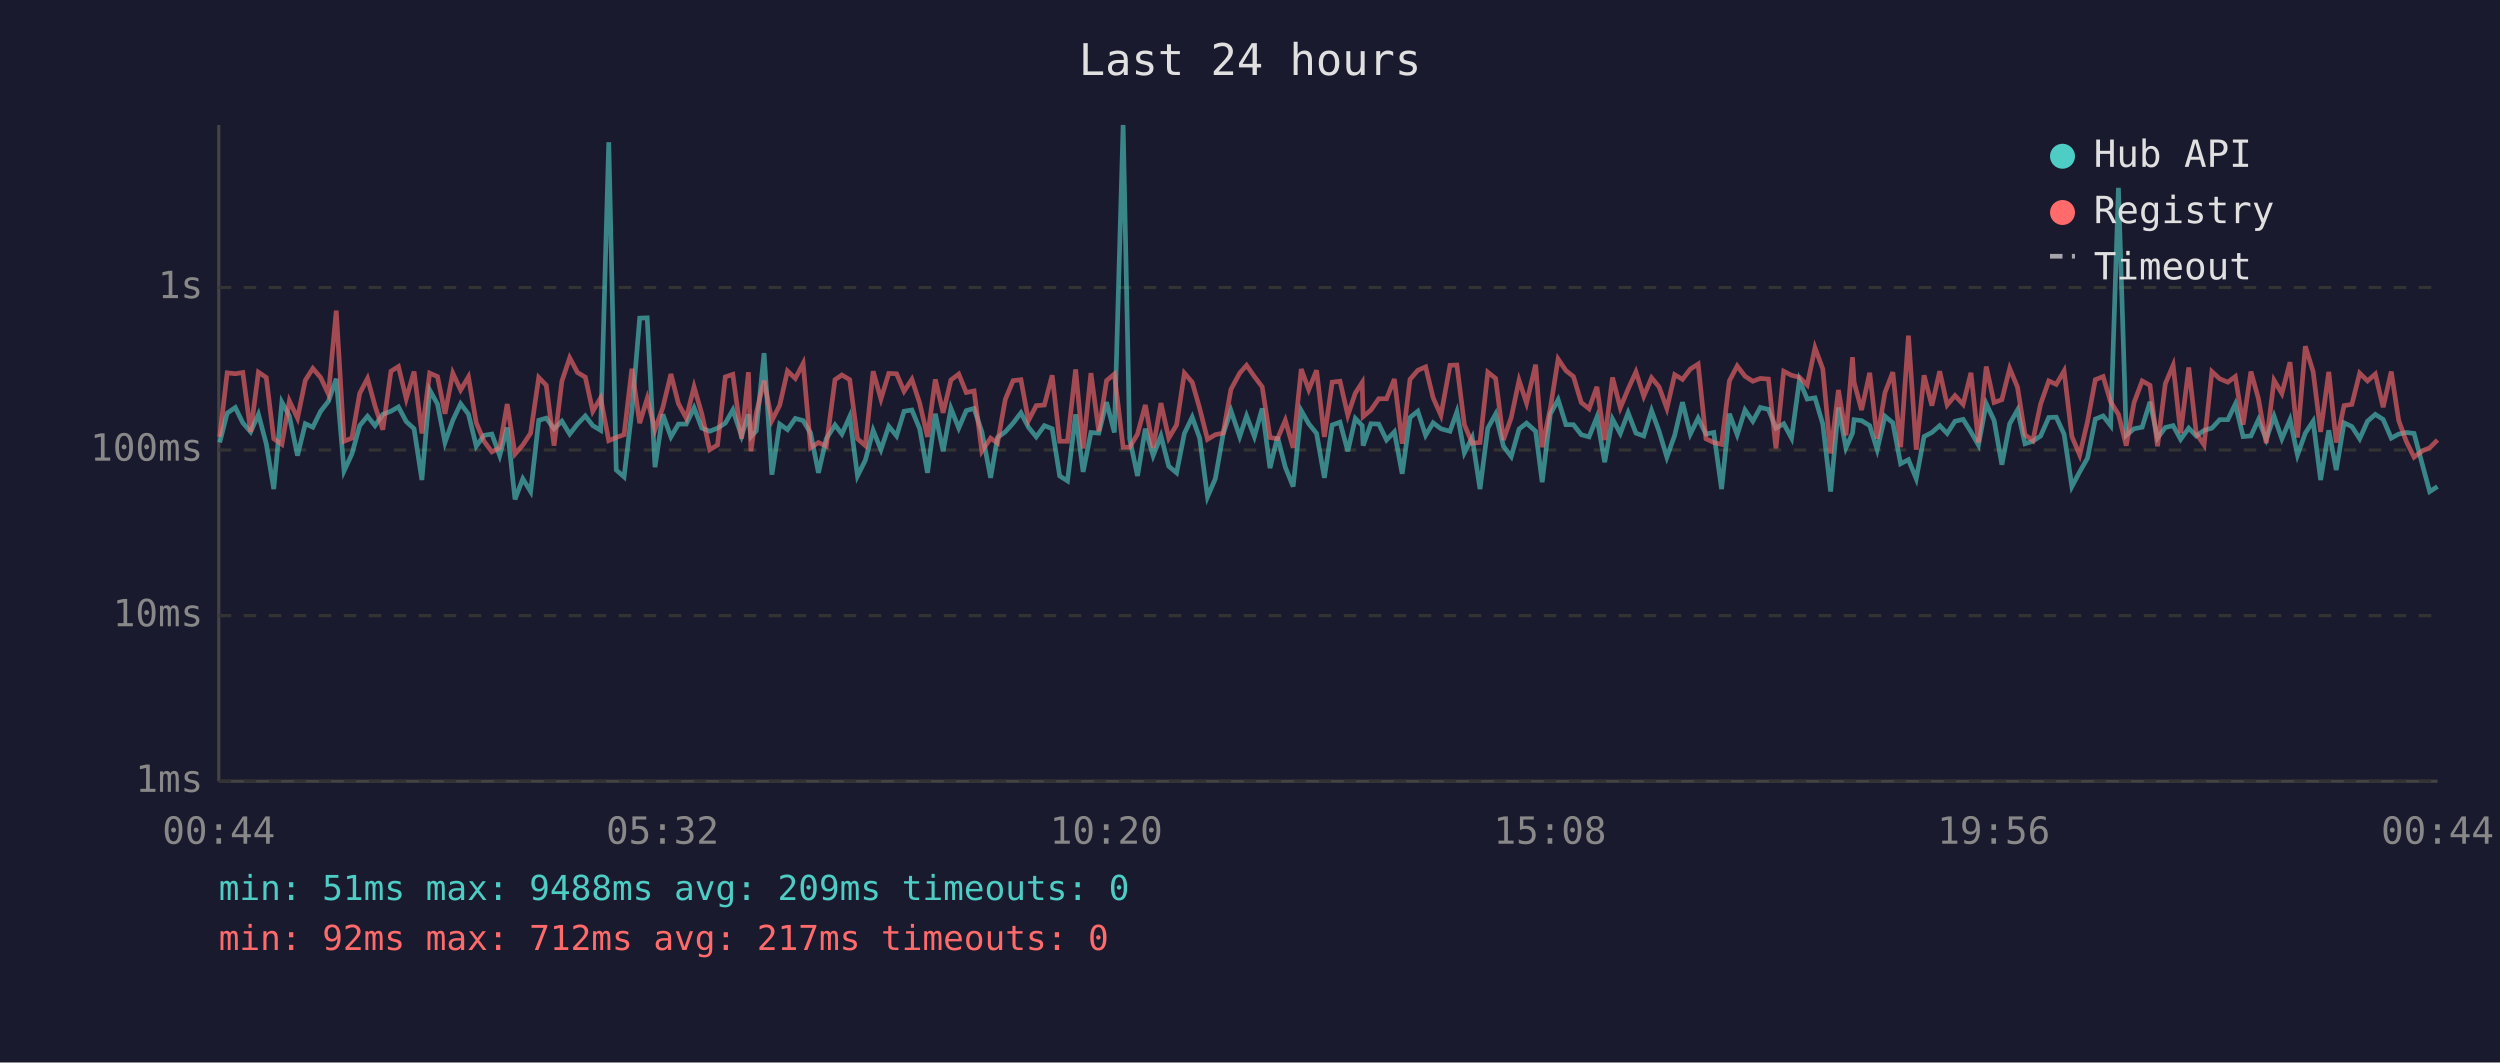
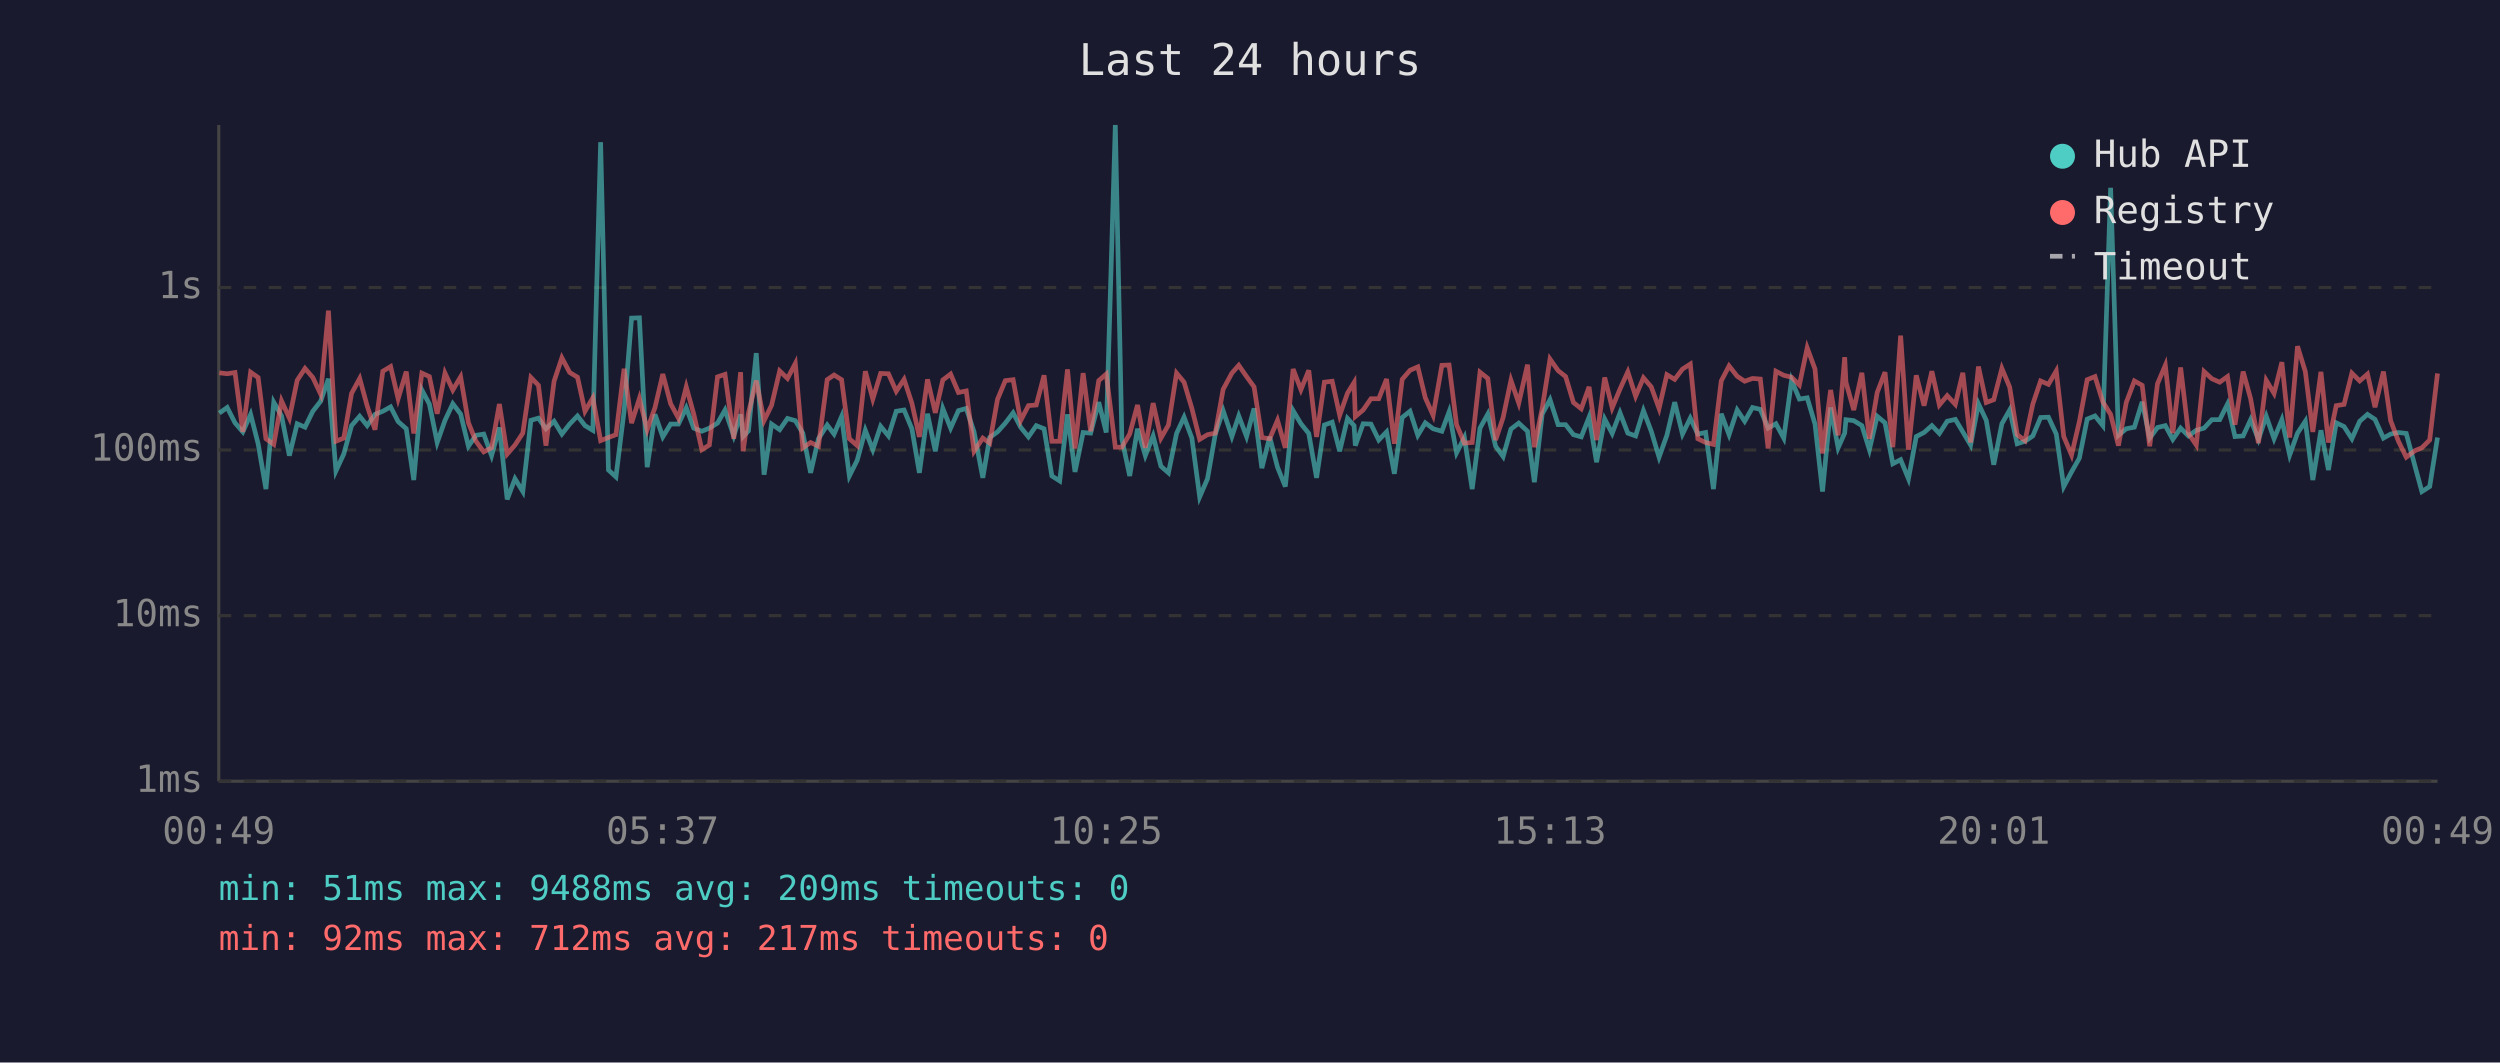
<svg xmlns="http://www.w3.org/2000/svg" viewBox="0 0 800 340" font-family="monospace" font-size="12">
  <rect width="800" height="340" fill="#1a1a2e" />
  <text x="400" y="24" fill="#e0e0e0" font-size="14" text-anchor="middle">Last 24 hours</text>
  <line x1="70" y1="40" x2="70" y2="250" stroke="#444" stroke-width="1" />
  <line x1="70" y1="250" x2="780" y2="250" stroke="#444" stroke-width="1" />
  <line x1="70" y1="250" x2="780" y2="250" stroke="#333" stroke-width="1" stroke-dasharray="4" />
  <text x="65" y="250" fill="#888" text-anchor="end" dominant-baseline="middle">1ms</text>
  <line x1="70" y1="197" x2="780" y2="197" stroke="#333" stroke-width="1" stroke-dasharray="4" />
  <text x="65" y="197" fill="#888" text-anchor="end" dominant-baseline="middle">10ms</text>
  <line x1="70" y1="144" x2="780" y2="144" stroke="#333" stroke-width="1" stroke-dasharray="4" />
  <text x="65" y="144" fill="#888" text-anchor="end" dominant-baseline="middle">100ms</text>
  <line x1="70" y1="92" x2="780" y2="92" stroke="#333" stroke-width="1" stroke-dasharray="4" />
  <text x="65" y="92" fill="#888" text-anchor="end" dominant-baseline="middle">1s</text>
-   <text x="70" y="270" fill="#888" text-anchor="middle">00:44</text>
-   <text x="212" y="270" fill="#888" text-anchor="middle">05:32</text>
-   <text x="354" y="270" fill="#888" text-anchor="middle">10:20</text>
-   <text x="496" y="270" fill="#888" text-anchor="middle">15:08</text>
-   <text x="638" y="270" fill="#888" text-anchor="middle">19:56</text>
-   <text x="780" y="270" fill="#888" text-anchor="middle">00:44</text>
-   <polyline points="70.3,141.6 72.7,132.2 75.3,130.4 77.7,135.3 80.2,138.2 82.7,132.6 85.2,142.0 87.6,156.5 90.2,128.7 92.6,133.1 95.2,145.8 97.7,135.6 100.1,136.7 102.6,131.6 105.1,128.4 107.6,121.2 110.1,150.7 112.6,145.3 115.1,136.2 117.6,133.2 120.0,136.2 122.5,132.6 125.1,131.6 127.5,130.2 130.0,134.9 132.5,137.2 135.0,153.6 137.5,124.8 140.0,129.3 142.4,141.6 144.9,134.5 147.4,129.2 149.9,132.5 152.4,142.8 154.9,139.3 157.4,138.9 159.9,145.8 162.3,136.8 164.8,159.8 167.3,153.2 169.8,157.3 172.4,134.5 174.8,133.8 177.3,137.2 179.8,134.8 182.3,138.9 184.8,135.7 187.3,133.1 189.7,136.2 192.2,137.7 194.8,45.5 197.2,150.4 199.7,152.6 202.2,131.6 204.7,101.8 207.1,101.7 209.6,149.5 212.1,132.6 214.7,139.8 217.1,135.7 219.6,135.7 222.1,130.5 224.6,137.0 227.1,138.0 229.6,137.0 232.1,135.4 234.5,131.2 237.3,139.5 239.5,132.6 240.3,139.7 242.0,137.9 244.5,113.0 247.0,151.9 249.5,135.7 252.0,137.5 254.5,133.9 257.0,134.6 259.4,138.6 261.9,151.3 264.4,140.4 267.2,136.0 269.4,138.9 271.9,133.3 274.4,152.3 276.9,147.3 279.4,137.7 281.9,143.9 284.4,136.4 286.9,139.5 289.3,131.6 291.8,131.2 294.3,137.2 296.8,151.3 299.3,132.4 301.8,144.4 304.3,130.7 306.8,137.0 309.2,131.4 311.7,130.7 314.2,138.2 317.0,152.9 319.2,140.0 321.7,138.2 324.2,135.4 326.7,132.1 329.1,136.7 331.6,139.8 334.2,136.2 336.7,137.2 339.1,152.3 341.6,153.9 344.2,132.6 346.6,151.0 349.1,138.4 351.6,138.6 354.1,128.7 356.6,138.4 359.4,40.0 361.5,140.4 364.0,152.3 366.5,137.2 369.0,145.8 371.5,139.5 374.0,149.2 376.5,151.3 379.0,138.7 381.5,133.5 383.9,140.2 386.4,159.0 388.9,153.2 391.4,138.9 393.9,131.4 396.7,139.7 398.9,133.1 401.4,139.7 403.9,130.7 406.4,149.8 408.8,139.8 411.3,149.5 413.8,155.7 416.4,131.4 418.8,135.6 421.3,138.7 423.8,152.9 426.3,136.0 428.8,135.1 431.3,144.4 433.7,133.9 435.9,136.2 436.2,142.6 438.7,135.6 441.2,135.7 443.7,140.8 446.2,138.2 448.7,151.6 451.2,133.6 453.7,131.6 456.2,139.3 458.6,135.3 461.1,137.2 464.0,138.0 466.2,131.8 468.6,144.9 471.1,140.0 473.6,156.5 476.1,137.0 478.6,132.5 481.1,142.8 483.6,146.1 486.1,137.3 488.5,135.4 491.4,138.0 493.5,154.3 496.1,132.5 498.6,127.9 501.1,135.9 503.5,135.9 506.0,139.1 508.5,139.8 511.0,133.5 513.5,147.9 516.0,134.1 518.5,138.7 521.0,132.1 523.5,138.6 526.0,139.5 528.5,131.4 530.9,138.0 533.4,146.3 535.9,139.3 538.4,128.7 540.9,138.9 543.4,133.8 545.9,138.9 548.4,138.4 550.9,156.5 553.4,132.4 555.9,139.1 558.4,131.2 560.9,134.8 563.3,130.4 565.9,131.0 568.3,137.0 570.8,135.6 573.3,140.2 575.8,121.7 578.3,127.7 580.8,127.3 583.3,135.7 585.8,157.3 588.3,130.4 590.7,143.3 592.8,138.6 593.3,134.3 595.7,134.6 598.3,136.2 600.7,143.9 603.2,133.2 605.7,135.3 608.2,148.4 610.7,147.1 613.2,153.2 615.7,139.7 618.2,138.4 620.7,136.2 623.1,138.7 625.6,134.8 628.2,134.2 630.7,138.2 633.1,142.4 635.6,129.2 638.1,134.5 640.6,148.7 643.1,135.6 645.6,131.2 648.0,142.0 650.5,141.2 653.0,139.5 655.6,133.6 658.0,133.5 660.5,138.9 663.0,155.7 665.5,151.0 668.0,146.6 670.5,134.1 673.0,133.1 675.4,136.2 677.9,60.1 680.4,139.3 682.9,137.2 685.5,136.7 688.0,128.6 690.4,140.2 692.9,136.8 695.4,136.2 697.8,140.6 700.4,137.0 702.8,139.5 705.3,137.7 707.8,137.0 710.3,134.3 712.9,134.3 715.3,129.3 717.8,139.7 720.3,139.5 722.7,134.3 725.2,140.6 727.7,133.2 730.2,140.4 732.8,134.3 735.2,145.6 737.7,138.6 740.2,134.8 742.6,153.6 745.2,137.7 747.6,150.4 750.1,135.3 752.6,136.5 755.1,140.4 757.6,134.8 760.1,132.6 762.6,134.2 765.2,140.2 767.6,138.9 770.0,138.4 772.5,138.7 775.3,149.2 777.5,157.3 780.0,155.7" fill="none" stroke="#4ecdc4" stroke-width="1.5" opacity="0.6" />
-   <polyline points="70.3,139.8 72.7,119.3 75.3,119.6 77.7,119.2 80.2,138.2 82.7,119.1 85.2,120.8 87.6,140.4 90.2,142.2 92.6,128.3 95.2,133.8 97.7,121.7 100.1,117.9 102.6,120.8 105.1,126.1 107.6,99.4 110.1,141.2 112.6,140.2 115.1,125.9 117.6,121.1 120.0,129.9 122.5,137.5 125.1,118.8 127.5,117.3 130.0,127.6 132.5,118.9 135.0,138.7 137.5,119.4 140.0,120.5 142.4,132.4 144.9,119.4 147.4,124.8 149.9,120.6 152.4,135.3 154.9,141.2 157.4,144.6 159.9,143.3 162.3,129.3 164.8,145.3 167.3,142.4 169.8,138.6 172.4,120.8 174.8,123.3 177.3,142.6 179.8,122.0 182.3,114.5 184.8,119.2 187.3,120.7 189.7,131.6 192.2,127.3 194.8,141.0 197.2,140.0 199.7,139.1 202.2,118.0 204.7,135.4 207.1,127.5 209.6,137.5 212.1,130.4 214.7,119.7 217.1,129.2 219.6,133.8 222.1,123.8 224.6,132.5 227.1,143.9 229.6,142.4 232.1,120.6 234.5,119.8 237.3,140.4 239.5,119.1 240.3,144.4 242.0,132.2 244.5,121.8 247.0,134.6 249.5,129.7 252.0,118.7 254.5,121.1 257.0,116.3 259.4,143.3 261.9,141.6 264.4,142.8 267.2,121.5 269.4,120.0 271.9,121.5 274.4,140.4 276.9,142.6 279.4,118.8 281.9,127.7 284.4,119.5 286.9,119.6 289.3,125.2 291.8,121.4 294.3,129.0 296.8,139.8 299.3,121.4 301.8,132.1 304.3,121.6 306.8,119.7 309.2,125.6 311.7,125.1 314.2,144.4 317.0,140.2 319.2,141.8 321.7,127.8 324.2,121.8 326.7,121.5 329.1,134.6 331.6,129.8 334.2,129.6 336.7,120.1 339.1,141.2 341.6,141.2 344.2,118.2 346.6,143.5 349.1,119.4 351.6,138.0 354.1,121.8 356.6,119.7 359.4,143.1 361.5,143.1 364.0,138.9 366.5,129.6 369.0,143.3 371.5,129.0 374.0,140.2 376.5,136.0 379.0,119.4 381.5,122.3 383.9,130.7 386.4,140.6 388.9,139.1 391.4,138.6 393.9,124.6 396.7,119.4 398.9,116.9 401.4,120.5 403.9,123.8 406.4,140.0 408.8,140.4 411.3,134.5 413.8,143.3 416.4,118.1 418.8,124.7 421.3,118.5 423.8,139.8 426.3,122.3 428.8,122.0 431.3,132.9 433.7,125.8 435.9,122.4 436.2,133.3 438.7,131.2 441.2,127.6 443.7,127.6 446.2,121.3 448.7,142.0 451.2,121.4 453.7,118.5 456.2,117.4 458.6,127.3 461.1,132.9 464.0,116.9 466.2,116.8 468.6,135.9 471.1,141.8 473.6,141.6 476.1,119.1 478.6,121.1 481.1,140.8 483.6,133.6 486.1,121.7 488.5,129.0 491.4,116.7 493.5,143.1 496.1,130.7 498.6,114.9 501.1,118.6 503.5,120.5 506.0,128.8 508.5,130.8 511.0,123.8 513.5,140.8 516.0,120.8 518.5,130.5 521.0,124.5 523.5,119.0 526.0,126.8 528.5,120.9 530.9,123.8 533.4,130.7 535.9,119.9 538.4,121.4 540.9,118.1 543.4,116.5 545.9,140.4 548.4,141.6 550.9,142.2 553.4,121.9 555.9,117.1 558.4,120.4 560.9,122.0 563.3,121.1 565.9,121.3 568.3,143.5 570.8,118.8 573.3,120.1 575.8,120.7 578.3,123.2 580.8,111.3 583.3,118.1 585.8,145.1 588.3,124.8 590.7,139.3 592.8,114.3 593.3,122.3 595.7,131.2 598.3,119.3 600.7,140.4 603.2,125.6 605.7,119.1 608.2,143.1 610.7,107.4 613.2,143.9 615.7,120.1 618.2,129.8 620.7,118.8 623.1,129.6 625.6,126.6 628.2,129.4 630.7,119.3 633.1,141.6 635.6,117.3 638.1,128.8 640.6,127.9 643.1,117.9 645.6,123.9 648.0,139.1 650.5,141.0 653.0,129.3 655.6,121.9 658.0,123.0 660.5,118.7 663.0,139.7 665.5,145.6 668.0,134.9 670.5,121.5 673.0,120.5 675.4,128.6 677.9,132.6 680.4,142.6 682.9,128.8 685.5,121.9 688.0,123.3 690.4,142.8 692.9,122.8 695.4,116.9 697.8,138.6 700.4,117.6 702.8,138.7 705.3,142.4 707.8,118.9 710.3,121.2 712.9,122.3 715.3,120.5 717.8,135.9 720.3,118.9 722.7,127.6 725.2,141.8 727.7,121.7 730.2,125.9 732.8,115.9 735.2,140.0 737.7,110.8 740.2,118.9 742.6,138.2 745.2,119.0 747.6,141.6 750.1,129.8 752.6,129.4 755.1,119.4 757.6,121.9 760.1,119.7 762.6,130.3 765.2,118.9 767.6,134.6 770.0,141.2 772.5,146.3 775.3,144.2 777.5,143.3 780.0,140.8" fill="none" stroke="#ff6b6b" stroke-width="1.5" opacity="0.6" />
+   <text x="70" y="270" fill="#888" text-anchor="middle">00:49</text>
+   <text x="212" y="270" fill="#888" text-anchor="middle">05:37</text>
+   <text x="354" y="270" fill="#888" text-anchor="middle">10:25</text>
+   <text x="496" y="270" fill="#888" text-anchor="middle">15:13</text>
+   <text x="638" y="270" fill="#888" text-anchor="middle">20:01</text>
+   <text x="780" y="270" fill="#888" text-anchor="middle">00:49</text>
+   <polyline points="70.2,132.2 72.7,130.4 75.2,135.3 77.7,138.2 80.2,132.6 82.6,142.0 85.1,156.5 87.6,128.7 90.1,133.1 92.6,145.8 95.1,135.6 97.6,136.7 100.1,131.6 102.6,128.4 105.1,121.2 107.5,150.7 110.0,145.3 112.5,136.2 115.1,133.2 117.5,136.2 120.0,132.6 122.5,131.6 125.0,130.2 127.4,134.9 130.0,137.2 132.4,153.6 135.0,124.8 137.4,129.3 139.9,141.6 142.4,134.5 144.9,129.2 147.4,132.5 149.9,142.8 152.3,139.3 154.8,138.9 157.3,145.8 159.8,136.8 162.3,159.8 164.8,153.2 167.3,157.3 169.9,134.5 172.3,133.8 174.7,137.2 177.3,134.8 179.8,138.9 182.3,135.7 184.8,133.1 187.2,136.2 189.7,137.7 192.2,45.5 194.7,150.4 197.1,152.6 199.7,131.6 202.1,101.8 204.6,101.7 207.1,149.5 209.6,132.6 212.1,139.8 214.6,135.7 217.1,135.7 219.6,130.5 222.0,137.0 224.6,138.0 227.0,137.0 229.6,135.4 232.0,131.2 234.8,139.5 237.0,132.6 237.8,139.7 239.5,137.9 242.0,113.0 244.5,151.9 246.9,135.7 249.5,137.5 252.0,133.9 254.5,134.6 256.9,138.6 259.4,151.3 261.9,140.4 264.7,136.0 266.9,138.9 269.3,133.3 271.8,152.3 274.3,147.3 276.9,137.7 279.3,143.9 281.8,136.4 284.3,139.5 286.8,131.6 289.3,131.2 291.8,137.2 294.2,151.3 296.8,132.4 299.3,144.4 301.7,130.7 304.2,137.0 306.7,131.4 309.2,130.7 311.7,138.2 314.5,152.9 316.7,140.0 319.2,138.2 321.7,135.4 324.2,132.1 326.6,136.7 329.1,139.8 331.6,136.2 334.1,137.2 336.6,152.3 339.1,153.9 341.6,132.6 344.0,151.0 346.6,138.4 349.0,138.6 351.6,128.7 354.0,138.4 356.9,40.0 359.0,140.4 361.5,152.3 364.0,137.2 366.5,145.8 369.0,139.5 371.5,149.2 373.9,151.3 376.5,138.7 378.9,133.5 381.4,140.2 383.9,159.0 386.4,153.2 388.9,138.9 391.4,131.4 394.2,139.7 396.4,133.1 398.9,139.7 401.3,130.7 403.8,149.8 406.3,139.8 408.8,149.5 411.3,155.7 413.8,131.4 416.3,135.6 418.8,138.7 421.3,152.9 423.8,136.0 426.3,135.1 428.7,144.4 431.2,133.9 433.3,136.2 433.7,142.6 436.2,135.6 438.7,135.7 441.2,140.8 443.7,138.2 446.2,151.6 448.7,133.6 451.2,131.6 453.7,139.3 456.1,135.3 458.6,137.2 461.4,138.0 463.7,131.8 466.1,144.9 468.6,140.0 471.1,156.5 473.6,137.0 476.1,132.5 478.6,142.8 481.0,146.1 483.5,137.3 486.0,135.4 488.8,138.0 491.0,154.3 493.5,132.5 496.0,127.9 498.6,135.9 501.0,135.9 503.5,139.1 506.0,139.8 508.5,133.5 510.9,147.9 513.5,134.1 515.9,138.7 518.4,132.1 520.9,138.6 523.4,139.5 525.9,131.4 528.4,138.0 530.9,146.3 533.4,139.3 535.9,128.7 538.4,138.9 540.9,133.8 543.3,138.9 545.8,138.4 548.3,156.5 550.8,132.4 553.3,139.1 555.9,131.2 558.3,134.8 560.8,130.4 563.3,131.0 565.8,137.0 568.3,135.6 570.8,140.2 573.3,121.7 575.8,127.7 578.3,127.3 580.8,135.7 583.2,157.3 585.8,130.4 588.2,143.3 590.3,138.6 590.7,134.3 593.2,134.6 595.8,136.2 598.2,143.9 600.7,133.2 603.2,135.3 605.7,148.4 608.2,147.1 610.7,153.2 613.2,139.7 615.7,138.4 618.2,136.2 620.6,138.7 623.1,134.8 625.7,134.2 628.1,138.2 630.6,142.4 633.1,129.2 635.6,134.5 638.0,148.7 640.6,135.6 643.1,131.2 645.5,142.0 648.0,141.2 650.5,139.5 653.0,133.6 655.5,133.5 658.0,138.9 660.4,155.7 662.9,151.0 665.4,146.6 667.9,134.1 670.4,133.1 672.9,136.2 675.4,60.1 677.9,139.3 680.4,137.2 683.0,136.7 685.5,128.6 687.9,140.2 690.4,136.8 692.9,136.2 695.3,140.6 697.8,137.0 700.3,139.5 702.8,137.7 705.3,137.0 707.8,134.3 710.3,134.3 712.8,129.3 715.2,139.7 717.8,139.5 720.2,134.3 722.7,140.6 725.2,133.2 727.7,140.4 730.2,134.3 732.7,145.6 735.2,138.6 737.7,134.8 740.1,153.6 742.7,137.7 745.1,150.4 747.6,135.3 750.1,136.5 752.6,140.4 755.1,134.8 757.6,132.6 760.0,134.2 762.7,140.2 765.0,138.9 767.5,138.4 770.0,138.7 772.8,149.2 775.0,157.3 777.5,155.7 780.0,140.0" fill="none" stroke="#4ecdc4" stroke-width="1.5" opacity="0.6" />
+   <polyline points="70.2,119.3 72.7,119.6 75.2,119.2 77.7,138.2 80.2,119.1 82.6,120.8 85.1,140.4 87.6,142.2 90.1,128.3 92.6,133.8 95.1,121.7 97.6,117.9 100.1,120.8 102.6,126.1 105.1,99.4 107.5,141.2 110.0,140.2 112.5,125.9 115.1,121.1 117.5,129.9 120.0,137.5 122.5,118.8 125.0,117.3 127.4,127.6 130.0,118.9 132.4,138.7 135.0,119.4 137.4,120.5 139.9,132.4 142.4,119.4 144.9,124.8 147.4,120.6 149.9,135.3 152.3,141.2 154.8,144.6 157.3,143.3 159.8,129.3 162.3,145.3 164.8,142.4 167.3,138.6 169.9,120.8 172.3,123.3 174.7,142.6 177.3,122.0 179.8,114.5 182.3,119.2 184.8,120.7 187.2,131.6 189.7,127.3 192.2,141.0 194.7,140.0 197.1,139.1 199.7,118.0 202.1,135.4 204.6,127.5 207.1,137.5 209.6,130.4 212.1,119.7 214.6,129.2 217.1,133.8 219.6,123.8 222.0,132.5 224.6,143.9 227.0,142.4 229.6,120.6 232.0,119.8 234.8,140.4 237.0,119.1 237.8,144.4 239.5,132.2 242.0,121.8 244.5,134.6 246.9,129.7 249.5,118.7 252.0,121.1 254.5,116.3 256.9,143.3 259.4,141.6 261.9,142.8 264.7,121.5 266.9,120.0 269.3,121.5 271.8,140.4 274.3,142.6 276.9,118.8 279.3,127.7 281.8,119.5 284.3,119.6 286.8,125.2 289.3,121.4 291.8,129.0 294.2,139.8 296.8,121.4 299.3,132.1 301.7,121.6 304.2,119.7 306.7,125.6 309.2,125.1 311.7,144.4 314.5,140.2 316.7,141.8 319.2,127.8 321.7,121.8 324.2,121.5 326.6,134.6 329.1,129.8 331.6,129.6 334.1,120.1 336.6,141.2 339.1,141.2 341.6,118.2 344.0,143.5 346.6,119.4 349.0,138.0 351.6,121.8 354.0,119.7 356.9,143.1 359.0,143.1 361.5,138.9 364.0,129.6 366.5,143.3 369.0,129.0 371.5,140.2 373.9,136.0 376.5,119.4 378.9,122.3 381.4,130.7 383.9,140.6 386.4,139.1 388.9,138.6 391.4,124.6 394.2,119.4 396.4,116.9 398.9,120.5 401.3,123.8 403.8,140.0 406.3,140.4 408.8,134.5 411.3,143.3 413.8,118.1 416.3,124.7 418.8,118.5 421.3,139.8 423.8,122.3 426.3,122.0 428.7,132.9 431.2,125.8 433.3,122.4 433.7,133.3 436.2,131.2 438.7,127.6 441.2,127.6 443.7,121.3 446.2,142.0 448.7,121.4 451.2,118.5 453.7,117.4 456.1,127.3 458.6,132.9 461.4,116.9 463.7,116.8 466.1,135.9 468.6,141.8 471.1,141.6 473.6,119.1 476.1,121.1 478.6,140.8 481.0,133.6 483.5,121.7 486.0,129.0 488.8,116.7 491.0,143.1 493.5,130.7 496.0,114.9 498.6,118.6 501.0,120.5 503.5,128.8 506.0,130.8 508.5,123.8 510.9,140.8 513.5,120.8 515.9,130.5 518.4,124.5 520.9,119.0 523.4,126.8 525.9,120.9 528.4,123.8 530.9,130.7 533.4,119.9 535.9,121.4 538.4,118.1 540.9,116.5 543.3,140.4 545.8,141.6 548.3,142.2 550.8,121.9 553.3,117.1 555.9,120.4 558.3,122.0 560.8,121.1 563.3,121.3 565.8,143.5 568.3,118.8 570.8,120.1 573.3,120.7 575.8,123.2 578.3,111.3 580.8,118.1 583.2,145.1 585.8,124.8 588.2,139.3 590.3,114.3 590.7,122.3 593.2,131.2 595.8,119.3 598.2,140.4 600.7,125.6 603.2,119.1 605.7,143.1 608.2,107.4 610.7,143.9 613.2,120.1 615.7,129.8 618.2,118.8 620.6,129.6 623.1,126.6 625.7,129.4 628.1,119.3 630.6,141.6 633.1,117.3 635.6,128.8 638.0,127.9 640.6,117.9 643.1,123.9 645.5,139.1 648.0,141.0 650.5,129.3 653.0,121.9 655.5,123.0 658.0,118.7 660.4,139.7 662.9,145.6 665.4,134.9 667.9,121.5 670.4,120.5 672.9,128.6 675.4,132.6 677.9,142.6 680.4,128.8 683.0,121.9 685.5,123.3 687.9,142.8 690.4,122.8 692.9,116.9 695.3,138.6 697.8,117.6 700.3,138.7 702.8,142.4 705.3,118.9 707.8,121.2 710.3,122.3 712.8,120.5 715.2,135.9 717.8,118.9 720.2,127.6 722.7,141.8 725.2,121.7 727.7,125.9 730.2,115.9 732.7,140.0 735.2,110.8 737.7,118.9 740.1,138.2 742.7,119.0 745.1,141.6 747.6,129.8 750.1,129.4 752.6,119.4 755.1,121.9 757.6,119.7 760.0,130.3 762.7,118.9 765.0,134.6 767.5,141.2 770.0,146.3 772.8,144.2 775.0,143.3 777.5,140.8 780.0,119.5" fill="none" stroke="#ff6b6b" stroke-width="1.5" opacity="0.6" />
  <circle cx="660" cy="50" r="4" fill="#4ecdc4" />
  <text x="670" y="50" fill="#e0e0e0" dominant-baseline="middle">Hub API</text>
  <circle cx="660" cy="68" r="4" fill="#ff6b6b" />
  <text x="670" y="68" fill="#e0e0e0" dominant-baseline="middle">Registry</text>
  <line x1="656" y1="82" x2="664" y2="82" stroke="#e0e0e0" stroke-width="1.5" stroke-dasharray="4,3" opacity="0.7" />
  <text x="670" y="86" fill="#e0e0e0" dominant-baseline="middle">Timeout</text>
  <text x="70" y="288" fill="#4ecdc4" font-size="11">min: 51ms  max: 9488ms  avg: 209ms  timeouts: 0</text>
  <text x="70" y="304" fill="#ff6b6b" font-size="11">min: 92ms  max: 712ms  avg: 217ms  timeouts: 0</text>
</svg>
